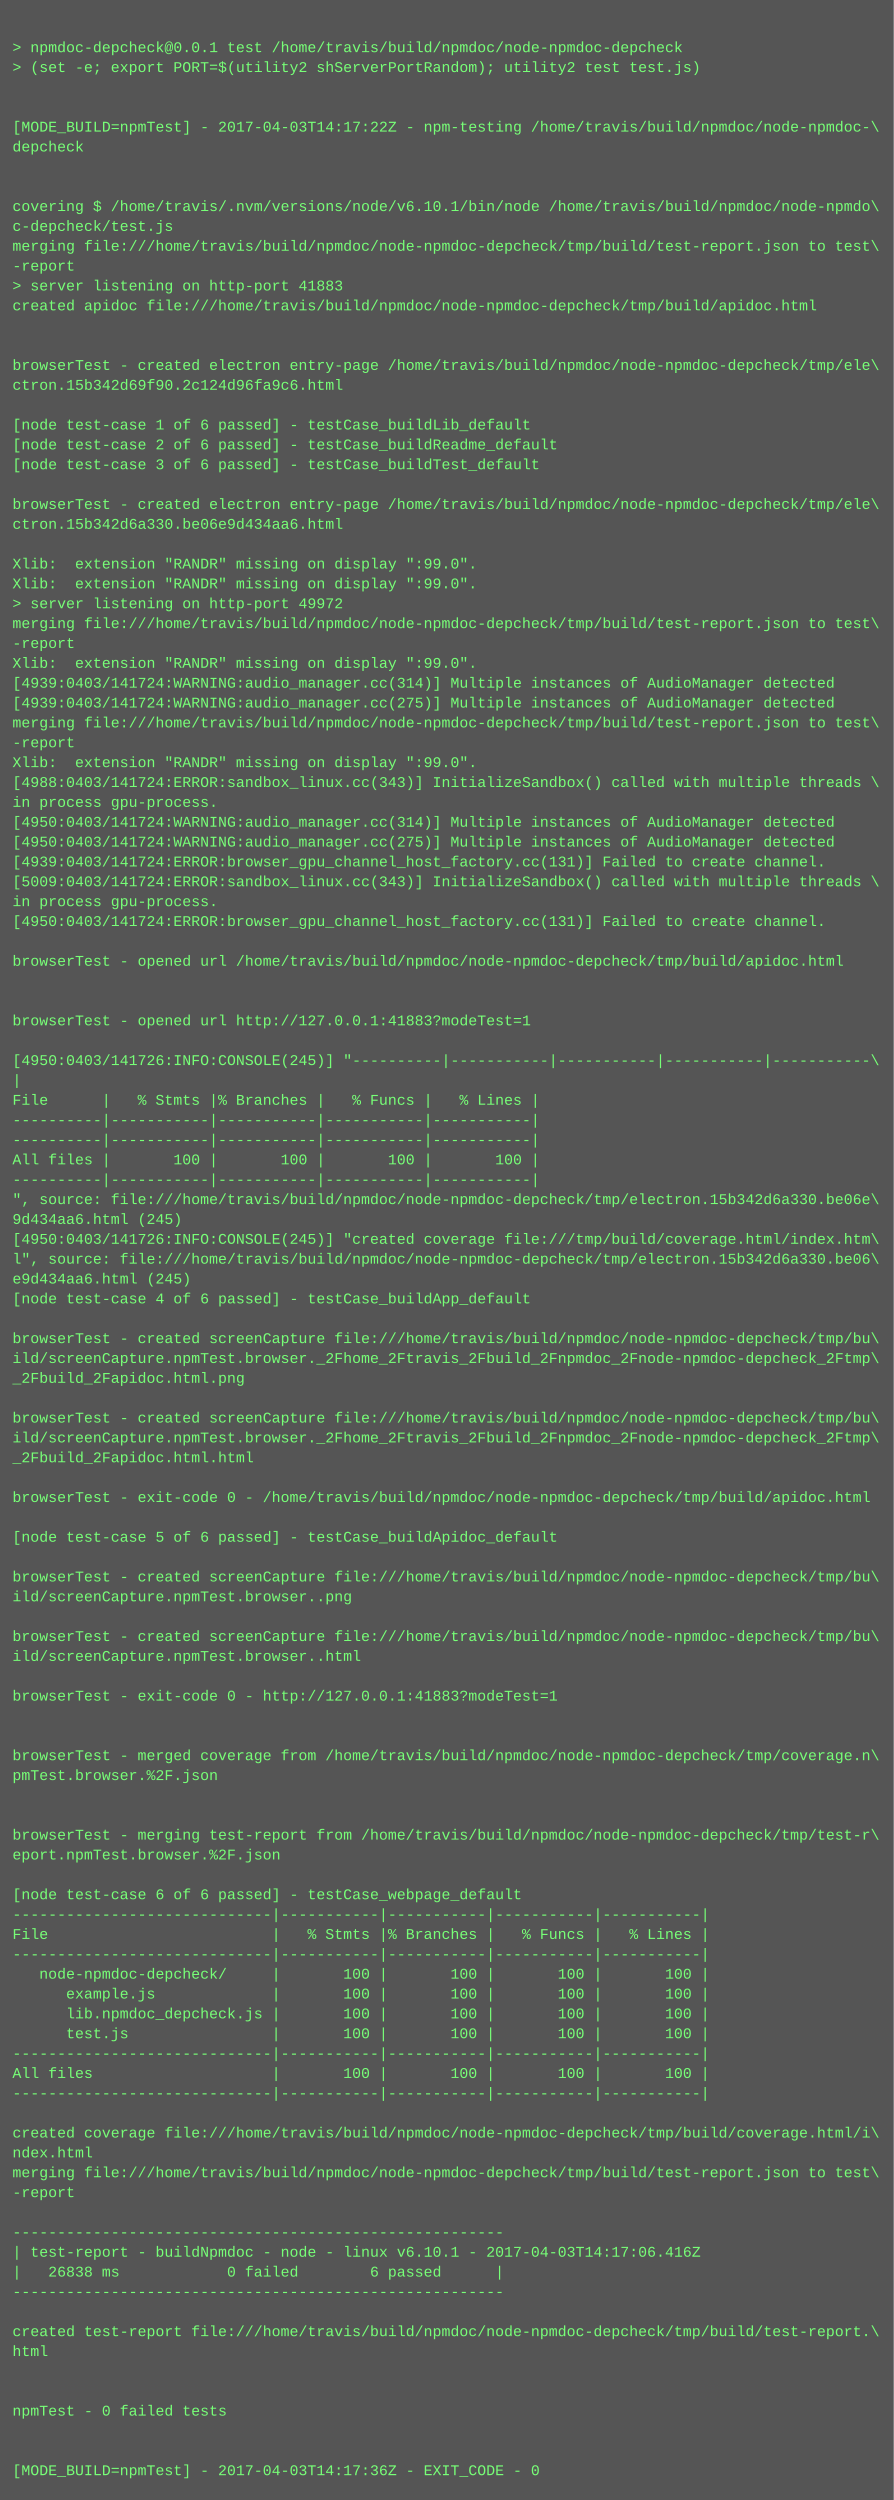
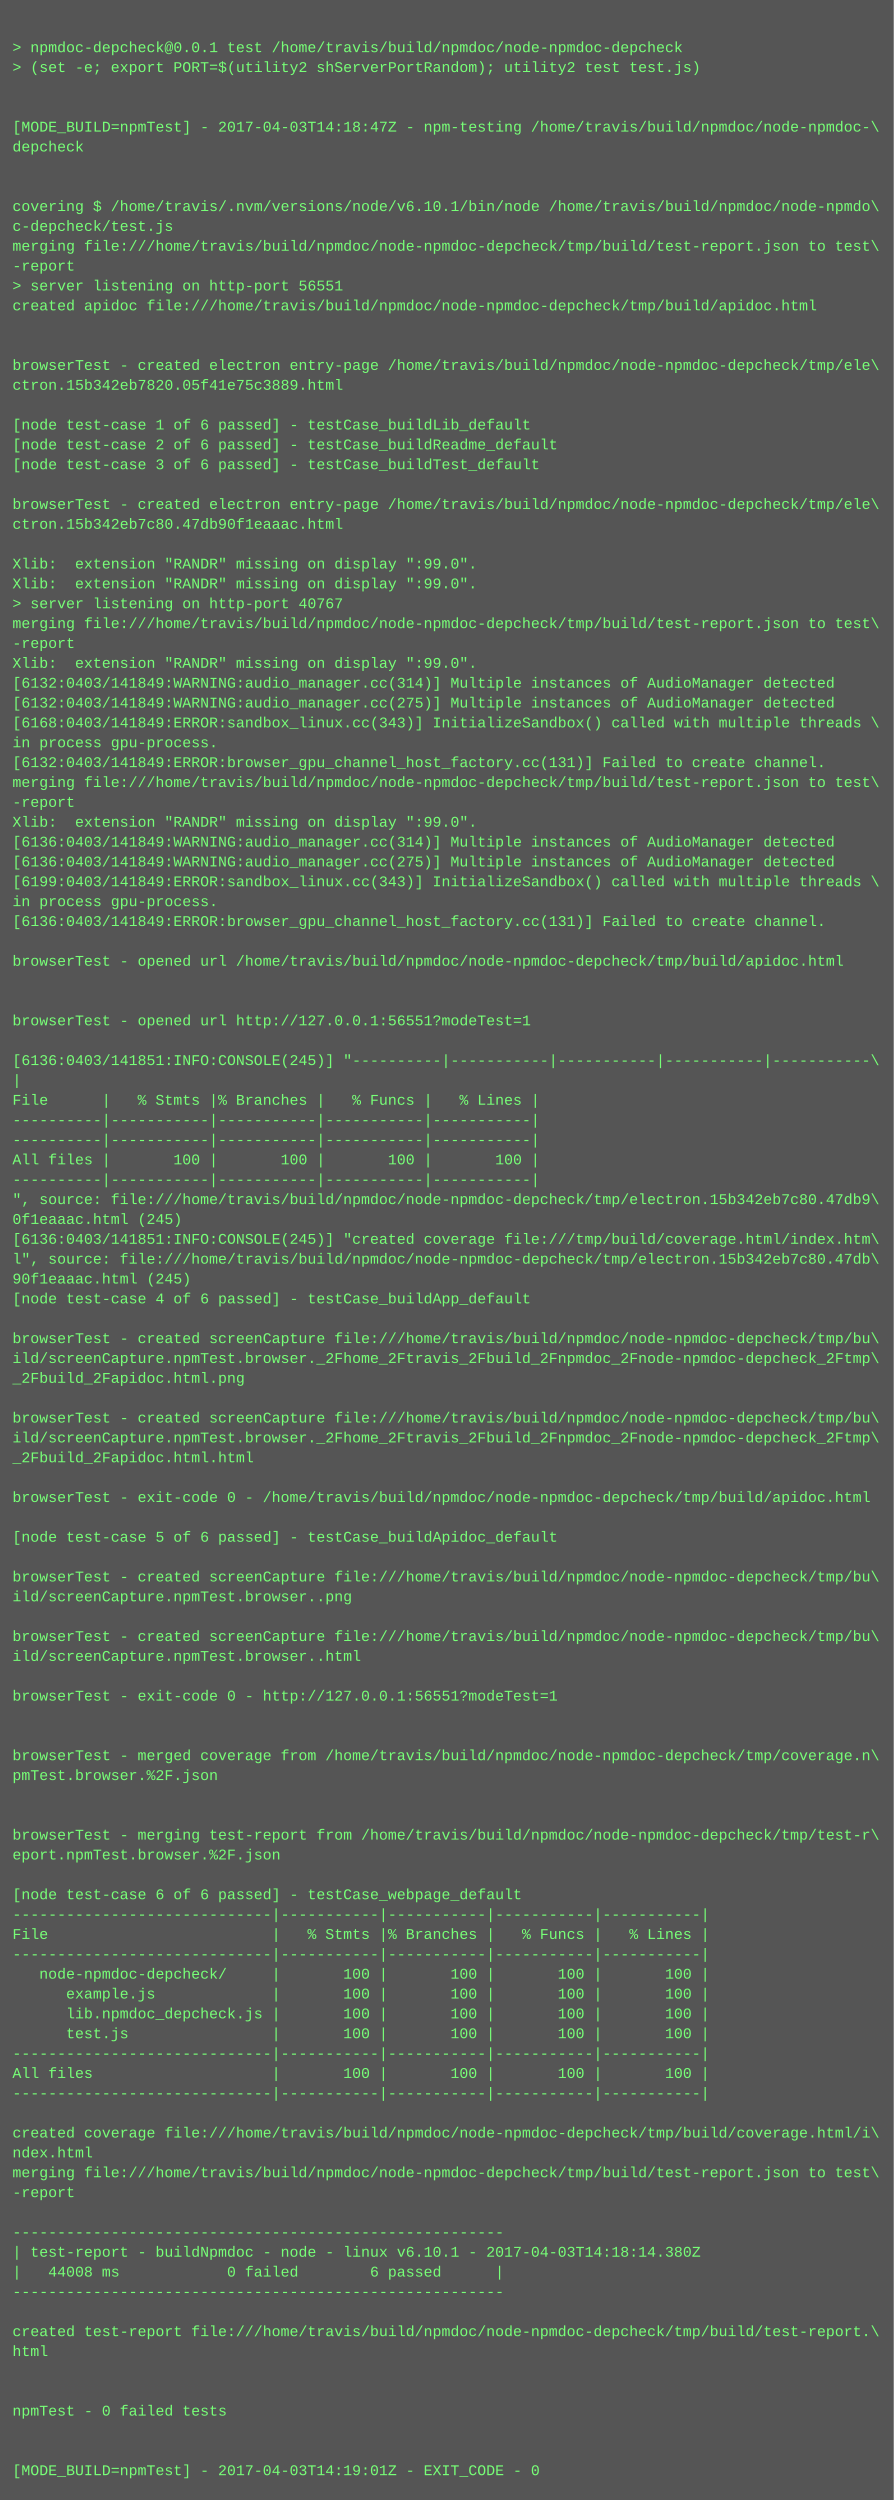
<svg xmlns="http://www.w3.org/2000/svg" height="2014" width="720">
  <rect height="2014" fill="#555" width="720" />
  <text fill="#7f7" font-family="Courier New" font-size="12" xml:space="preserve">
    <tspan x="10" y="26" />
    <tspan x="10" y="42">&gt; npmdoc-depcheck@0.0.1 test /home/travis/build/npmdoc/node-npmdoc-depcheck</tspan>
    <tspan x="10" y="58">&gt; (set -e; export PORT=$(utility2 shServerPortRandom); utility2 test test.js)</tspan>
    <tspan x="10" y="74" />
    <tspan x="10" y="90" />
-     <tspan x="10" y="106">[MODE_BUILD=npmTest] - 2017-04-03T14:17:22Z - npm-testing /home/travis/build/npmdoc/node-npmdoc-\</tspan>
+     <tspan x="10" y="106">[MODE_BUILD=npmTest] - 2017-04-03T14:18:47Z - npm-testing /home/travis/build/npmdoc/node-npmdoc-\</tspan>
    <tspan x="10" y="122">depcheck</tspan>
    <tspan x="10" y="138" />
    <tspan x="10" y="154" />
    <tspan x="10" y="170">covering $ /home/travis/.nvm/versions/node/v6.10.1/bin/node /home/travis/build/npmdoc/node-npmdo\</tspan>
    <tspan x="10" y="186">c-depcheck/test.js</tspan>
    <tspan x="10" y="202">merging file:///home/travis/build/npmdoc/node-npmdoc-depcheck/tmp/build/test-report.json to test\</tspan>
    <tspan x="10" y="218">-report</tspan>
-     <tspan x="10" y="234">&gt; server listening on http-port 41883</tspan>
+     <tspan x="10" y="234">&gt; server listening on http-port 56551</tspan>
    <tspan x="10" y="250">created apidoc file:///home/travis/build/npmdoc/node-npmdoc-depcheck/tmp/build/apidoc.html</tspan>
    <tspan x="10" y="266" />
    <tspan x="10" y="282" />
    <tspan x="10" y="298">browserTest - created electron entry-page /home/travis/build/npmdoc/node-npmdoc-depcheck/tmp/ele\</tspan>
-     <tspan x="10" y="314">ctron.15b342d69f90.2c124d96fa9c6.html</tspan>
+     <tspan x="10" y="314">ctron.15b342eb7820.05f41e75c3889.html</tspan>
    <tspan x="10" y="330" />
    <tspan x="10" y="346">[node test-case 1 of 6 passed] - testCase_buildLib_default</tspan>
    <tspan x="10" y="362">[node test-case 2 of 6 passed] - testCase_buildReadme_default</tspan>
    <tspan x="10" y="378">[node test-case 3 of 6 passed] - testCase_buildTest_default</tspan>
    <tspan x="10" y="394" />
    <tspan x="10" y="410">browserTest - created electron entry-page /home/travis/build/npmdoc/node-npmdoc-depcheck/tmp/ele\</tspan>
-     <tspan x="10" y="426">ctron.15b342d6a330.be06e9d434aa6.html</tspan>
+     <tspan x="10" y="426">ctron.15b342eb7c80.47db90f1eaaac.html</tspan>
    <tspan x="10" y="442" />
    <tspan x="10" y="458">Xlib:  extension "RANDR" missing on display ":99.0".</tspan>
    <tspan x="10" y="474">Xlib:  extension "RANDR" missing on display ":99.0".</tspan>
-     <tspan x="10" y="490">&gt; server listening on http-port 49972</tspan>
+     <tspan x="10" y="490">&gt; server listening on http-port 40767</tspan>
    <tspan x="10" y="506">merging file:///home/travis/build/npmdoc/node-npmdoc-depcheck/tmp/build/test-report.json to test\</tspan>
    <tspan x="10" y="522">-report</tspan>
    <tspan x="10" y="538">Xlib:  extension "RANDR" missing on display ":99.0".</tspan>
-     <tspan x="10" y="554">[4939:0403/141724:WARNING:audio_manager.cc(314)] Multiple instances of AudioManager detected</tspan>
-     <tspan x="10" y="570">[4939:0403/141724:WARNING:audio_manager.cc(275)] Multiple instances of AudioManager detected</tspan>
-     <tspan x="10" y="586">merging file:///home/travis/build/npmdoc/node-npmdoc-depcheck/tmp/build/test-report.json to test\</tspan>
-     <tspan x="10" y="602">-report</tspan>
-     <tspan x="10" y="618">Xlib:  extension "RANDR" missing on display ":99.0".</tspan>
-     <tspan x="10" y="634">[4988:0403/141724:ERROR:sandbox_linux.cc(343)] InitializeSandbox() called with multiple threads \</tspan>
-     <tspan x="10" y="650">in process gpu-process. </tspan>
-     <tspan x="10" y="666">[4950:0403/141724:WARNING:audio_manager.cc(314)] Multiple instances of AudioManager detected</tspan>
-     <tspan x="10" y="682">[4950:0403/141724:WARNING:audio_manager.cc(275)] Multiple instances of AudioManager detected</tspan>
-     <tspan x="10" y="698">[4939:0403/141724:ERROR:browser_gpu_channel_host_factory.cc(131)] Failed to create channel.</tspan>
-     <tspan x="10" y="714">[5009:0403/141724:ERROR:sandbox_linux.cc(343)] InitializeSandbox() called with multiple threads \</tspan>
+     <tspan x="10" y="554">[6132:0403/141849:WARNING:audio_manager.cc(314)] Multiple instances of AudioManager detected</tspan>
+     <tspan x="10" y="570">[6132:0403/141849:WARNING:audio_manager.cc(275)] Multiple instances of AudioManager detected</tspan>
+     <tspan x="10" y="586">[6168:0403/141849:ERROR:sandbox_linux.cc(343)] InitializeSandbox() called with multiple threads \</tspan>
+     <tspan x="10" y="602">in process gpu-process. </tspan>
+     <tspan x="10" y="618">[6132:0403/141849:ERROR:browser_gpu_channel_host_factory.cc(131)] Failed to create channel.</tspan>
+     <tspan x="10" y="634">merging file:///home/travis/build/npmdoc/node-npmdoc-depcheck/tmp/build/test-report.json to test\</tspan>
+     <tspan x="10" y="650">-report</tspan>
+     <tspan x="10" y="666">Xlib:  extension "RANDR" missing on display ":99.0".</tspan>
+     <tspan x="10" y="682">[6136:0403/141849:WARNING:audio_manager.cc(314)] Multiple instances of AudioManager detected</tspan>
+     <tspan x="10" y="698">[6136:0403/141849:WARNING:audio_manager.cc(275)] Multiple instances of AudioManager detected</tspan>
+     <tspan x="10" y="714">[6199:0403/141849:ERROR:sandbox_linux.cc(343)] InitializeSandbox() called with multiple threads \</tspan>
    <tspan x="10" y="730">in process gpu-process. </tspan>
-     <tspan x="10" y="746">[4950:0403/141724:ERROR:browser_gpu_channel_host_factory.cc(131)] Failed to create channel.</tspan>
+     <tspan x="10" y="746">[6136:0403/141849:ERROR:browser_gpu_channel_host_factory.cc(131)] Failed to create channel.</tspan>
    <tspan x="10" y="762" />
    <tspan x="10" y="778">browserTest - opened url /home/travis/build/npmdoc/node-npmdoc-depcheck/tmp/build/apidoc.html</tspan>
    <tspan x="10" y="794" />
    <tspan x="10" y="810" />
-     <tspan x="10" y="826">browserTest - opened url http://127.0.0.1:41883?modeTest=1</tspan>
+     <tspan x="10" y="826">browserTest - opened url http://127.0.0.1:56551?modeTest=1</tspan>
    <tspan x="10" y="842" />
-     <tspan x="10" y="858">[4950:0403/141726:INFO:CONSOLE(245)] "----------|-----------|-----------|-----------|-----------\</tspan>
+     <tspan x="10" y="858">[6136:0403/141851:INFO:CONSOLE(245)] "----------|-----------|-----------|-----------|-----------\</tspan>
    <tspan x="10" y="874">|</tspan>
    <tspan x="10" y="890">File      |   % Stmts |% Branches |   % Funcs |   % Lines |</tspan>
    <tspan x="10" y="906">----------|-----------|-----------|-----------|-----------|</tspan>
    <tspan x="10" y="922">----------|-----------|-----------|-----------|-----------|</tspan>
    <tspan x="10" y="938">All files |       100 |       100 |       100 |       100 |</tspan>
    <tspan x="10" y="954">----------|-----------|-----------|-----------|-----------|</tspan>
-     <tspan x="10" y="970">", source: file:///home/travis/build/npmdoc/node-npmdoc-depcheck/tmp/electron.15b342d6a330.be06e\</tspan>
-     <tspan x="10" y="986">9d434aa6.html (245)</tspan>
-     <tspan x="10" y="1002">[4950:0403/141726:INFO:CONSOLE(245)] "created coverage file:///tmp/build/coverage.html/index.htm\</tspan>
-     <tspan x="10" y="1018">l", source: file:///home/travis/build/npmdoc/node-npmdoc-depcheck/tmp/electron.15b342d6a330.be06\</tspan>
-     <tspan x="10" y="1034">e9d434aa6.html (245)</tspan>
+     <tspan x="10" y="970">", source: file:///home/travis/build/npmdoc/node-npmdoc-depcheck/tmp/electron.15b342eb7c80.47db9\</tspan>
+     <tspan x="10" y="986">0f1eaaac.html (245)</tspan>
+     <tspan x="10" y="1002">[6136:0403/141851:INFO:CONSOLE(245)] "created coverage file:///tmp/build/coverage.html/index.htm\</tspan>
+     <tspan x="10" y="1018">l", source: file:///home/travis/build/npmdoc/node-npmdoc-depcheck/tmp/electron.15b342eb7c80.47db\</tspan>
+     <tspan x="10" y="1034">90f1eaaac.html (245)</tspan>
    <tspan x="10" y="1050">[node test-case 4 of 6 passed] - testCase_buildApp_default</tspan>
    <tspan x="10" y="1066" />
    <tspan x="10" y="1082">browserTest - created screenCapture file:///home/travis/build/npmdoc/node-npmdoc-depcheck/tmp/bu\</tspan>
    <tspan x="10" y="1098">ild/screenCapture.npmTest.browser._2Fhome_2Ftravis_2Fbuild_2Fnpmdoc_2Fnode-npmdoc-depcheck_2Ftmp\</tspan>
    <tspan x="10" y="1114">_2Fbuild_2Fapidoc.html.png</tspan>
    <tspan x="10" y="1130" />
    <tspan x="10" y="1146">browserTest - created screenCapture file:///home/travis/build/npmdoc/node-npmdoc-depcheck/tmp/bu\</tspan>
    <tspan x="10" y="1162">ild/screenCapture.npmTest.browser._2Fhome_2Ftravis_2Fbuild_2Fnpmdoc_2Fnode-npmdoc-depcheck_2Ftmp\</tspan>
    <tspan x="10" y="1178">_2Fbuild_2Fapidoc.html.html</tspan>
    <tspan x="10" y="1194" />
    <tspan x="10" y="1210">browserTest - exit-code 0 - /home/travis/build/npmdoc/node-npmdoc-depcheck/tmp/build/apidoc.html</tspan>
    <tspan x="10" y="1226" />
    <tspan x="10" y="1242">[node test-case 5 of 6 passed] - testCase_buildApidoc_default</tspan>
    <tspan x="10" y="1258" />
    <tspan x="10" y="1274">browserTest - created screenCapture file:///home/travis/build/npmdoc/node-npmdoc-depcheck/tmp/bu\</tspan>
    <tspan x="10" y="1290">ild/screenCapture.npmTest.browser..png</tspan>
    <tspan x="10" y="1306" />
    <tspan x="10" y="1322">browserTest - created screenCapture file:///home/travis/build/npmdoc/node-npmdoc-depcheck/tmp/bu\</tspan>
    <tspan x="10" y="1338">ild/screenCapture.npmTest.browser..html</tspan>
    <tspan x="10" y="1354" />
-     <tspan x="10" y="1370">browserTest - exit-code 0 - http://127.0.0.1:41883?modeTest=1</tspan>
+     <tspan x="10" y="1370">browserTest - exit-code 0 - http://127.0.0.1:56551?modeTest=1</tspan>
    <tspan x="10" y="1386" />
    <tspan x="10" y="1402" />
    <tspan x="10" y="1418">browserTest - merged coverage from /home/travis/build/npmdoc/node-npmdoc-depcheck/tmp/coverage.n\</tspan>
    <tspan x="10" y="1434">pmTest.browser.%2F.json</tspan>
    <tspan x="10" y="1450" />
    <tspan x="10" y="1466" />
    <tspan x="10" y="1482">browserTest - merging test-report from /home/travis/build/npmdoc/node-npmdoc-depcheck/tmp/test-r\</tspan>
    <tspan x="10" y="1498">eport.npmTest.browser.%2F.json</tspan>
    <tspan x="10" y="1514" />
    <tspan x="10" y="1530">[node test-case 6 of 6 passed] - testCase_webpage_default</tspan>
    <tspan x="10" y="1546">-----------------------------|-----------|-----------|-----------|-----------|</tspan>
    <tspan x="10" y="1562">File                         |   % Stmts |% Branches |   % Funcs |   % Lines |</tspan>
    <tspan x="10" y="1578">-----------------------------|-----------|-----------|-----------|-----------|</tspan>
    <tspan x="10" y="1594">   node-npmdoc-depcheck/     |       100 |       100 |       100 |       100 |</tspan>
    <tspan x="10" y="1610">      example.js             |       100 |       100 |       100 |       100 |</tspan>
    <tspan x="10" y="1626">      lib.npmdoc_depcheck.js |       100 |       100 |       100 |       100 |</tspan>
    <tspan x="10" y="1642">      test.js                |       100 |       100 |       100 |       100 |</tspan>
    <tspan x="10" y="1658">-----------------------------|-----------|-----------|-----------|-----------|</tspan>
    <tspan x="10" y="1674">All files                    |       100 |       100 |       100 |       100 |</tspan>
    <tspan x="10" y="1690">-----------------------------|-----------|-----------|-----------|-----------|</tspan>
    <tspan x="10" y="1706" />
    <tspan x="10" y="1722">created coverage file:///home/travis/build/npmdoc/node-npmdoc-depcheck/tmp/build/coverage.html/i\</tspan>
    <tspan x="10" y="1738">ndex.html</tspan>
    <tspan x="10" y="1754">merging file:///home/travis/build/npmdoc/node-npmdoc-depcheck/tmp/build/test-report.json to test\</tspan>
    <tspan x="10" y="1770">-report</tspan>
    <tspan x="10" y="1786" />
    <tspan x="10" y="1802">-------------------------------------------------------</tspan>
-     <tspan x="10" y="1818">| test-report - buildNpmdoc - node - linux v6.10.1 - 2017-04-03T14:17:06.416Z</tspan>
-     <tspan x="10" y="1834">|   26838 ms            0 failed        6 passed      |</tspan>
+     <tspan x="10" y="1818">| test-report - buildNpmdoc - node - linux v6.10.1 - 2017-04-03T14:18:14.380Z</tspan>
+     <tspan x="10" y="1834">|   44008 ms            0 failed        6 passed      |</tspan>
    <tspan x="10" y="1850">-------------------------------------------------------</tspan>
    <tspan x="10" y="1866" />
    <tspan x="10" y="1882">created test-report file:///home/travis/build/npmdoc/node-npmdoc-depcheck/tmp/build/test-report.\</tspan>
    <tspan x="10" y="1898">html</tspan>
    <tspan x="10" y="1914" />
    <tspan x="10" y="1930" />
    <tspan x="10" y="1946">npmTest - 0 failed tests</tspan>
    <tspan x="10" y="1962" />
    <tspan x="10" y="1978" />
-     <tspan x="10" y="1994">[MODE_BUILD=npmTest] - 2017-04-03T14:17:36Z - EXIT_CODE - 0</tspan>
+     <tspan x="10" y="1994">[MODE_BUILD=npmTest] - 2017-04-03T14:19:01Z - EXIT_CODE - 0</tspan>
  </text>
</svg>
